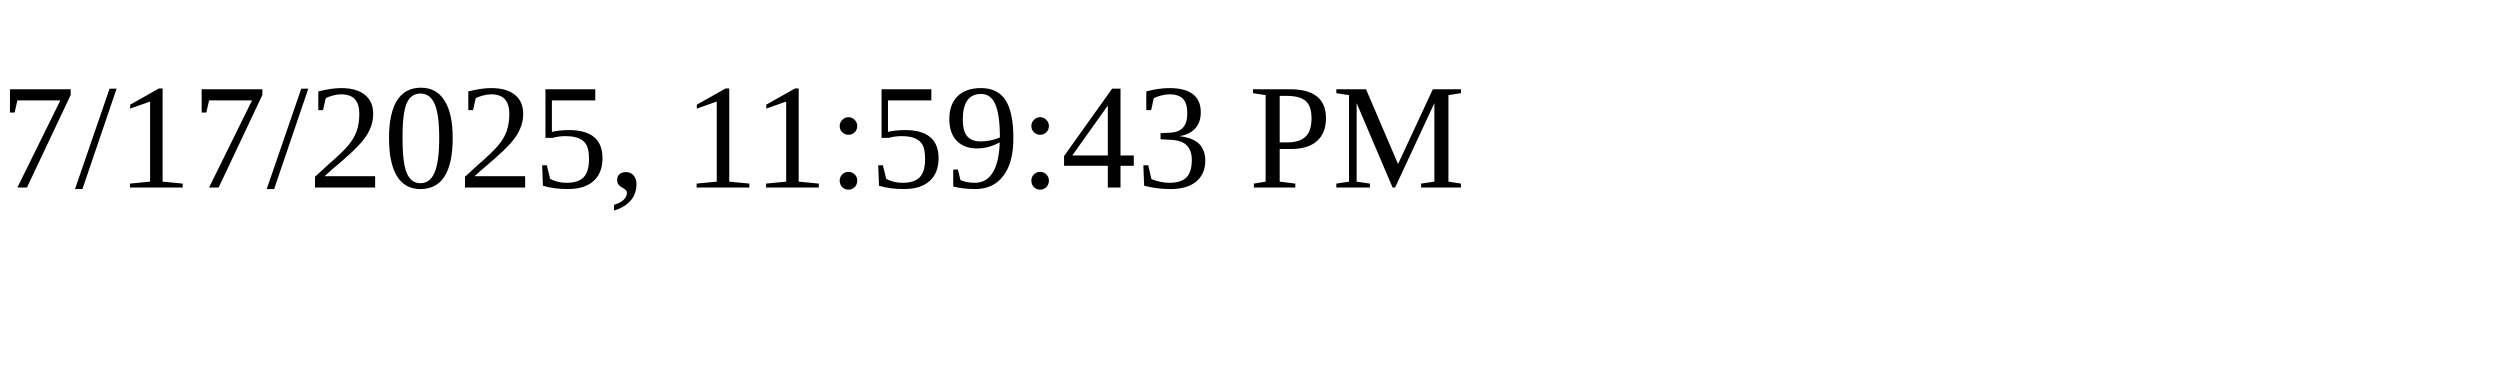
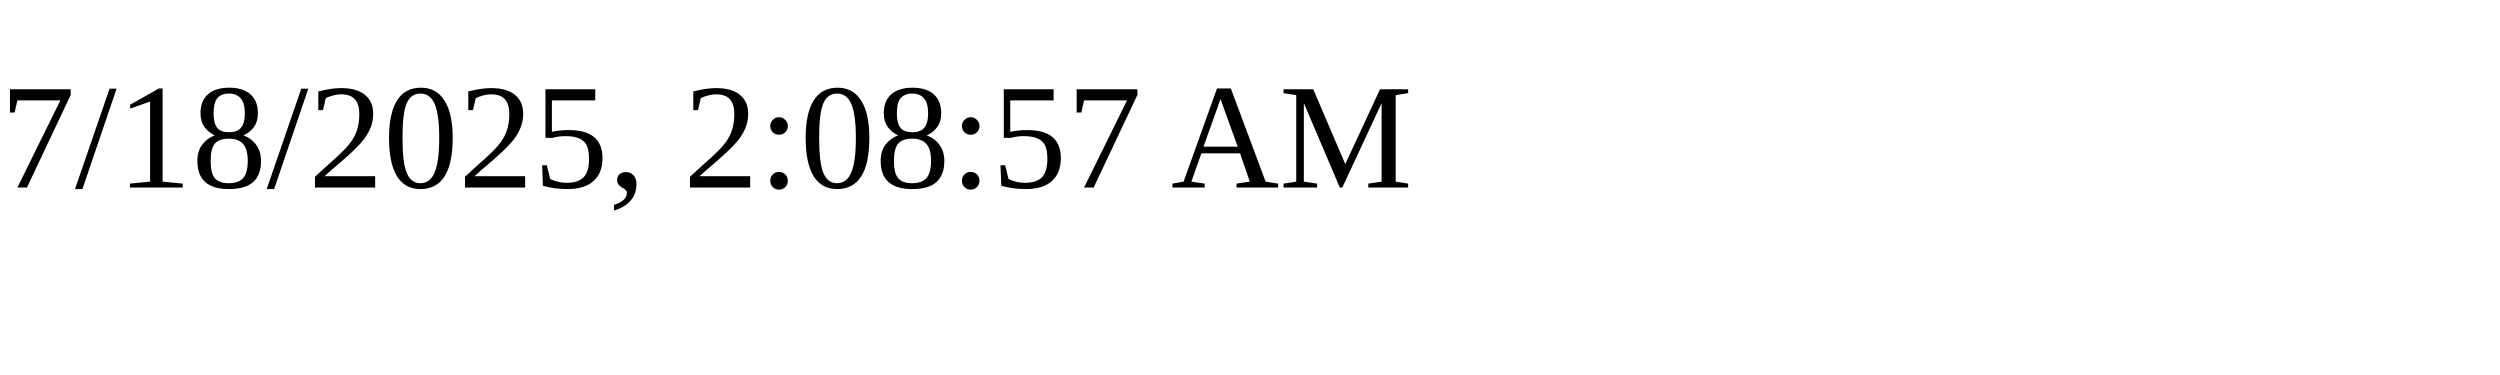
<svg xmlns="http://www.w3.org/2000/svg" height="30" width="200">
-   <text x="0" y="15">7/17/2025, 11:59:43 PM</text>
+   <text x="0" y="15">7/18/2025, 2:08:57 AM</text>
</svg>
